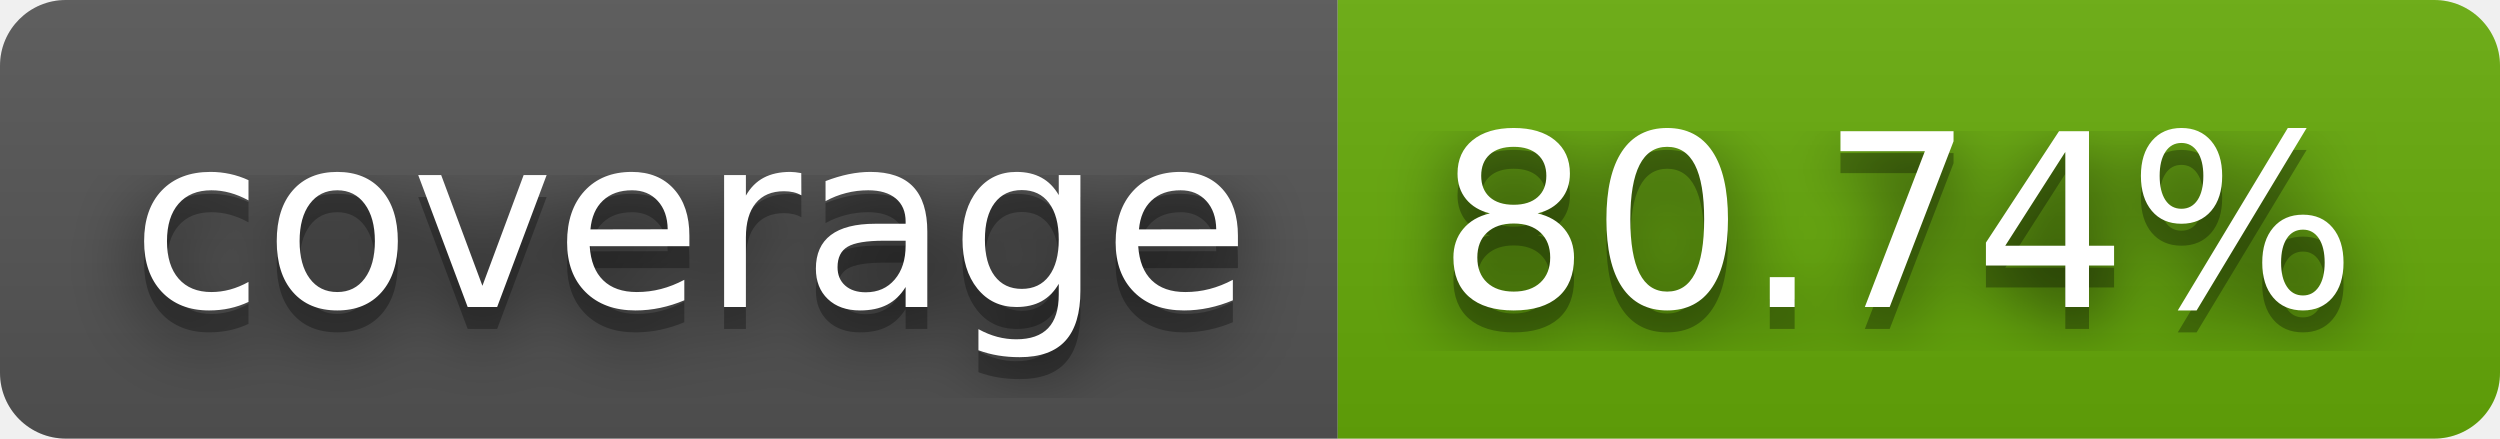
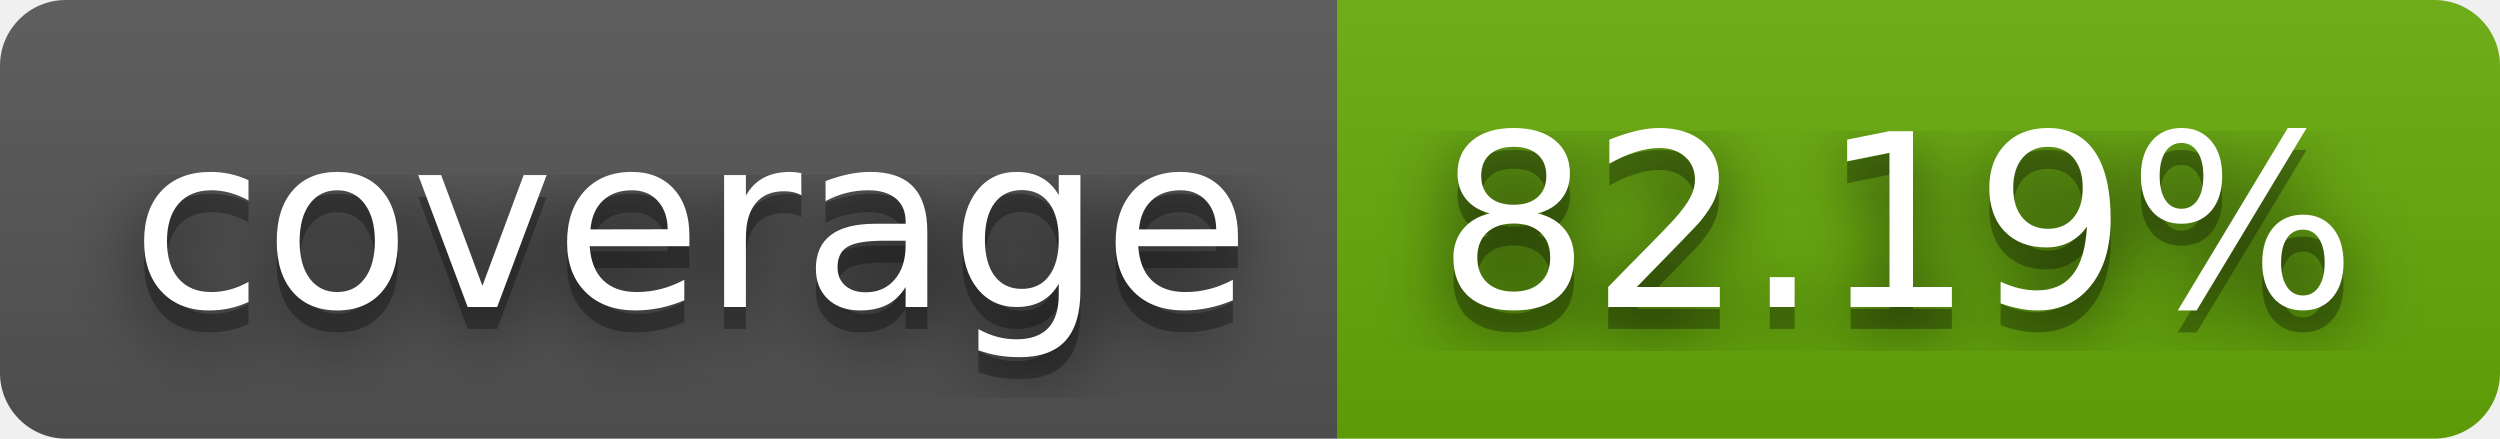
- <svg xmlns="http://www.w3.org/2000/svg" width="114" height="20" role="img" aria-label="coverage: 80.74%">
+ <svg xmlns="http://www.w3.org/2000/svg" width="114" height="20" role="img" aria-label="coverage: 82.19%">
  <filter id="blur">
    <feGaussianBlur stdDeviation="16" />
  </filter>
  <linearGradient id="s" x2="0" y2="100%">
    <stop offset="0" stop-color="#bbb" stop-opacity=".1" />
    <stop offset="1" stop-opacity=".1" />
  </linearGradient>
  <clipPath id="r">
    <rect width="114" height="20" rx="3" />
  </clipPath>
  <g clip-path="url(#r)">
    <rect width="61" height="20" fill="#555" />
    <rect x="61" width="53" height="20" fill="#67ac09" />
    <rect width="114" height="20" fill="url(#s)" />
  </g>
  <g fill="#fff" text-anchor="middle" font-family="Verdana,Geneva,DejaVu Sans,sans-serif" text-rendering="geometricPrecision" font-size="110">
    <g transform="scale(.1)">
      <g aria-hidden="true" fill="#010101">
        <text x="315" y="150" fill-opacity=".8" filter="url(#blur)" textLength="510">coverage</text>
        <text x="315" y="150" fill-opacity=".3" textLength="510">coverage</text>
      </g>
      <text x="315" y="140" textLength="510">coverage</text>
    </g>
    <g transform="scale(.1)">
      <g aria-hidden="true" fill="#010101">
-         <text x="865" y="150" fill-opacity=".8" filter="url(#blur)" textLength="430">80.74%</text>
-         <text x="865" y="150" fill-opacity=".3" textLength="430">80.74%</text>
+         <text x="865" y="150" fill-opacity=".8" filter="url(#blur)" textLength="430">82.19%</text>
+         <text x="865" y="150" fill-opacity=".3" textLength="430">82.19%</text>
      </g>
-       <text x="865" y="140" textLength="430">80.74%</text>
+       <text x="865" y="140" textLength="430">82.19%</text>
    </g>
  </g>
</svg>
